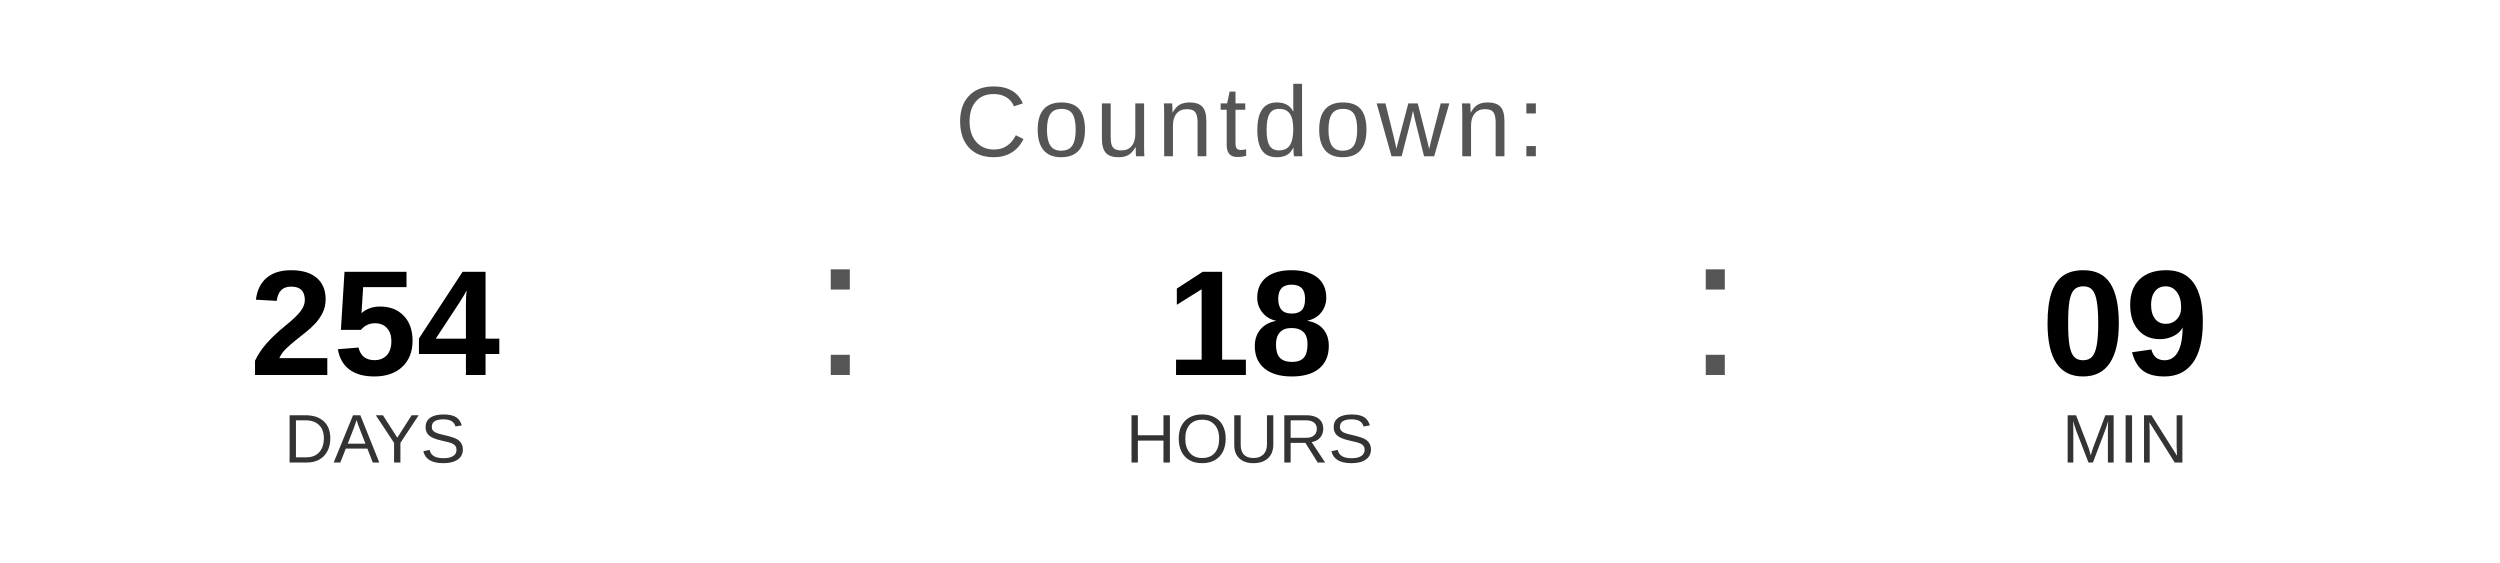
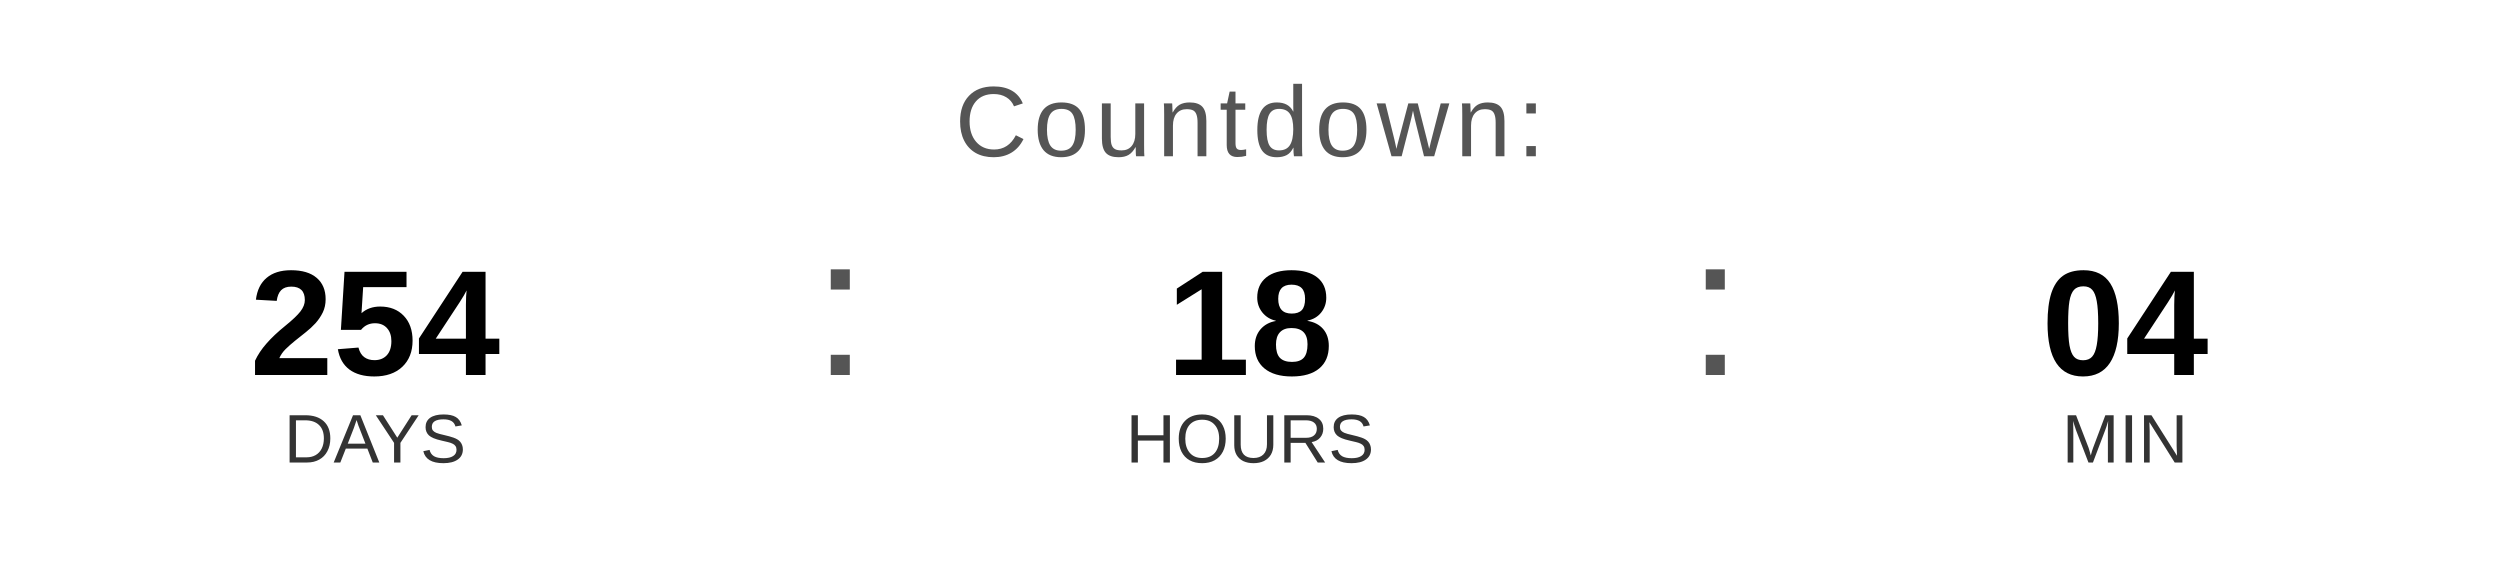
<svg xmlns="http://www.w3.org/2000/svg" width="400" height="90" viewBox="0 0 400 90">
  <text x="200" y="25" font-family="Arial, Helvetica, sans-serif" font-size="16" fill="#555555" text-anchor="middle" letter-spacing="1">
    Countdown:
  </text>
  <text x="60" y="60" font-family="Arial, Helvetica, sans-serif" font-size="24" font-weight="bold" fill="#000000" text-anchor="middle">254</text>
  <text x="60" y="74" font-family="Arial, Helvetica, sans-serif" font-size="11" fill="#333333" text-anchor="middle">DAYS</text>
  <text x="130" y="60" font-family="Arial, sans-serif" font-size="32" fill="#555555">:</text>
  <text x="200" y="60" font-family="Arial, Helvetica, sans-serif" font-size="24" font-weight="bold" fill="#000000" text-anchor="middle">18</text>
  <text x="200" y="74" font-family="Arial, Helvetica, sans-serif" font-size="11" fill="#333333" text-anchor="middle">HOURS</text>
  <text x="270" y="60" font-family="Arial, sans-serif" font-size="32" fill="#555555">:</text>
-   <text x="340" y="60" font-family="Arial, Helvetica, sans-serif" font-size="24" font-weight="bold" fill="#000000" text-anchor="middle">09</text>
+   <text x="340" y="60" font-family="Arial, Helvetica, sans-serif" font-size="24" font-weight="bold" fill="#000000" text-anchor="middle">04</text>
  <text x="340" y="74" font-family="Arial, Helvetica, sans-serif" font-size="11" fill="#333333" text-anchor="middle">MIN</text>
</svg>
